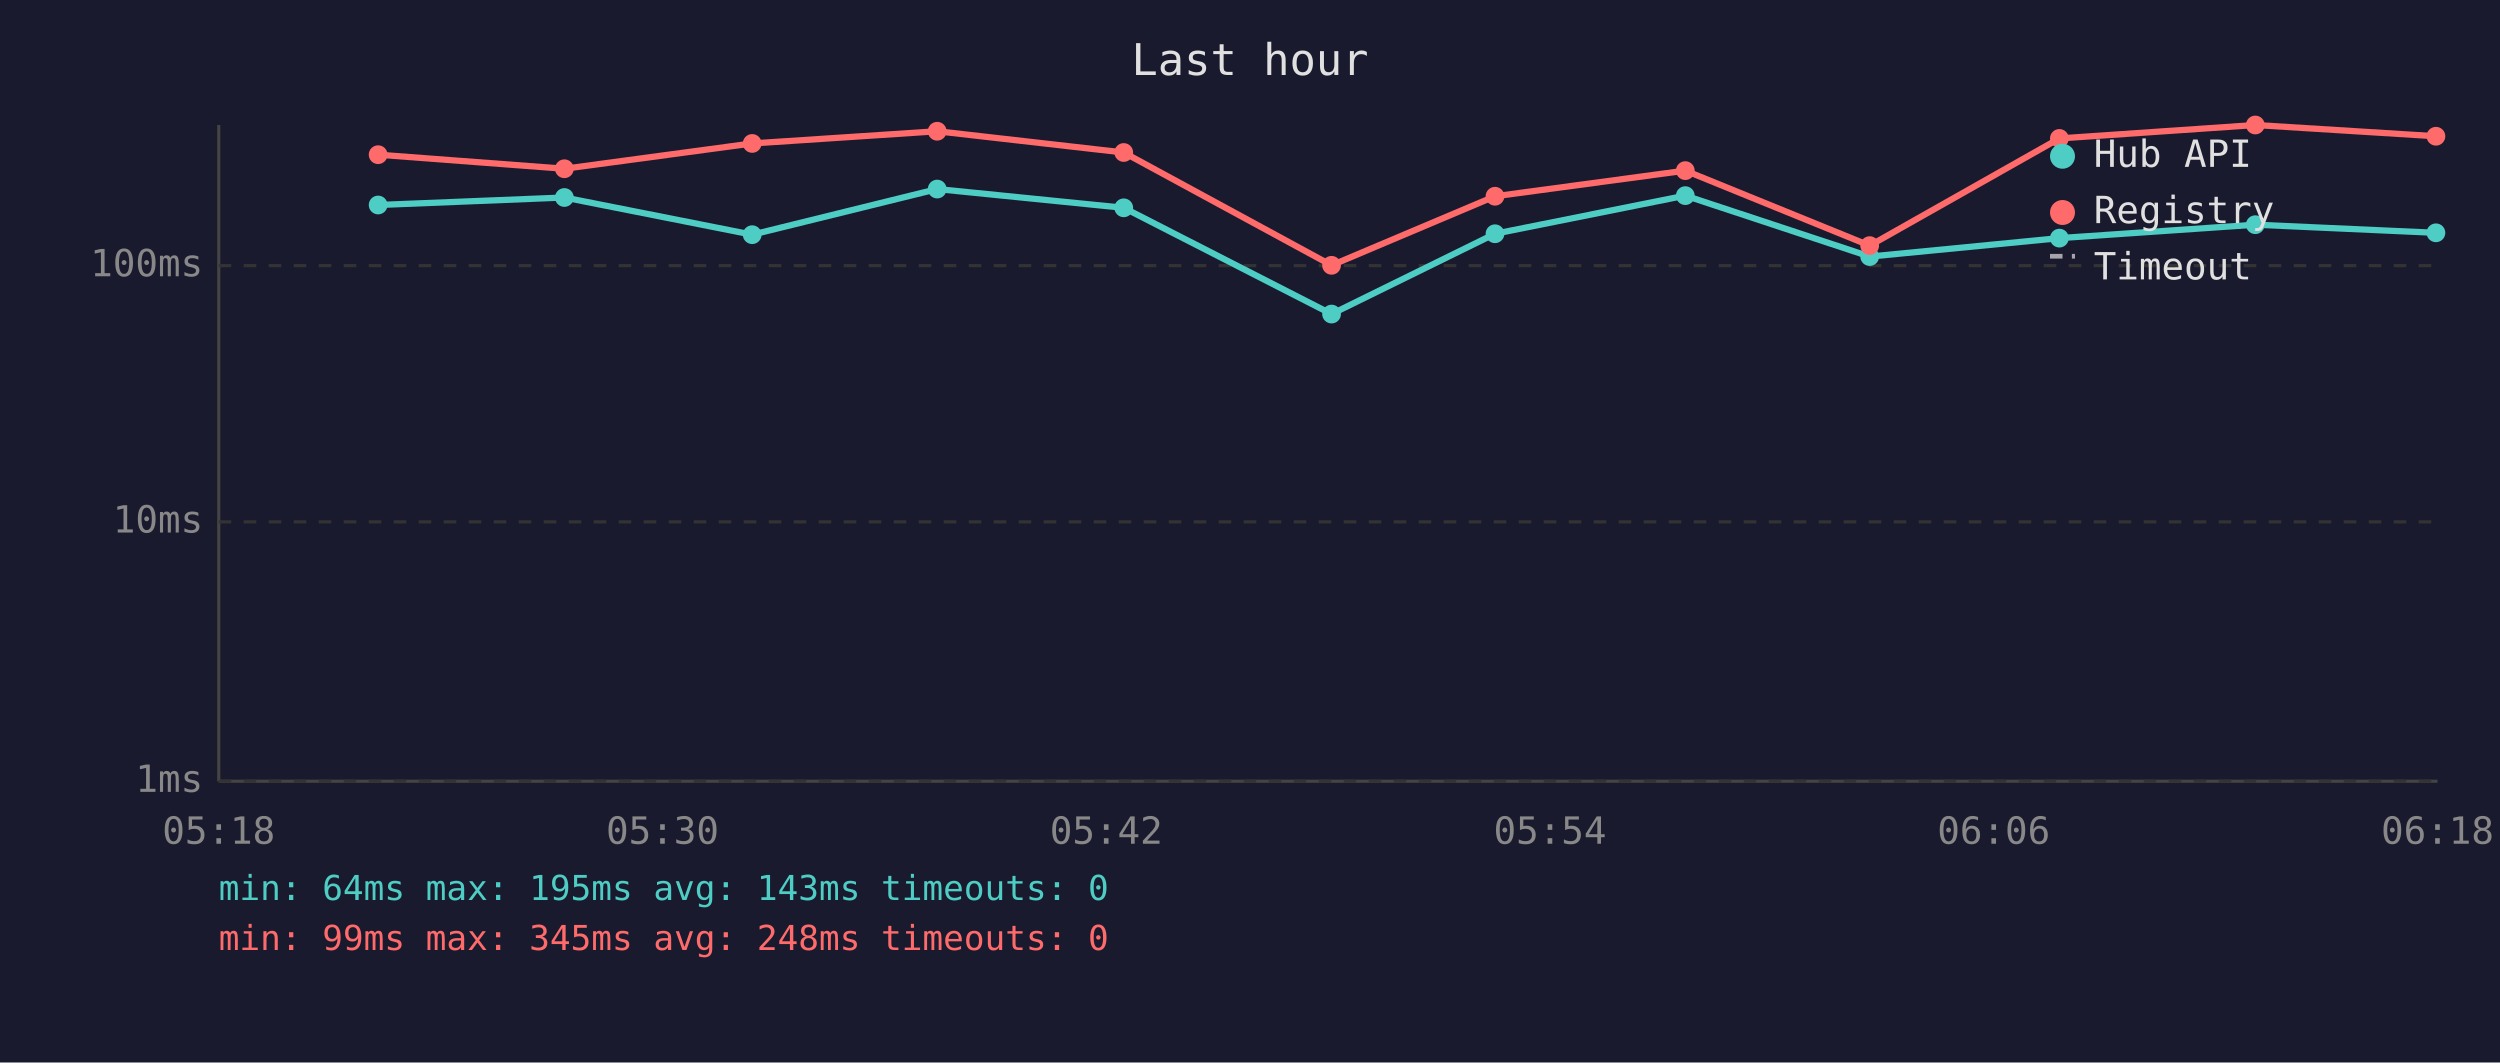
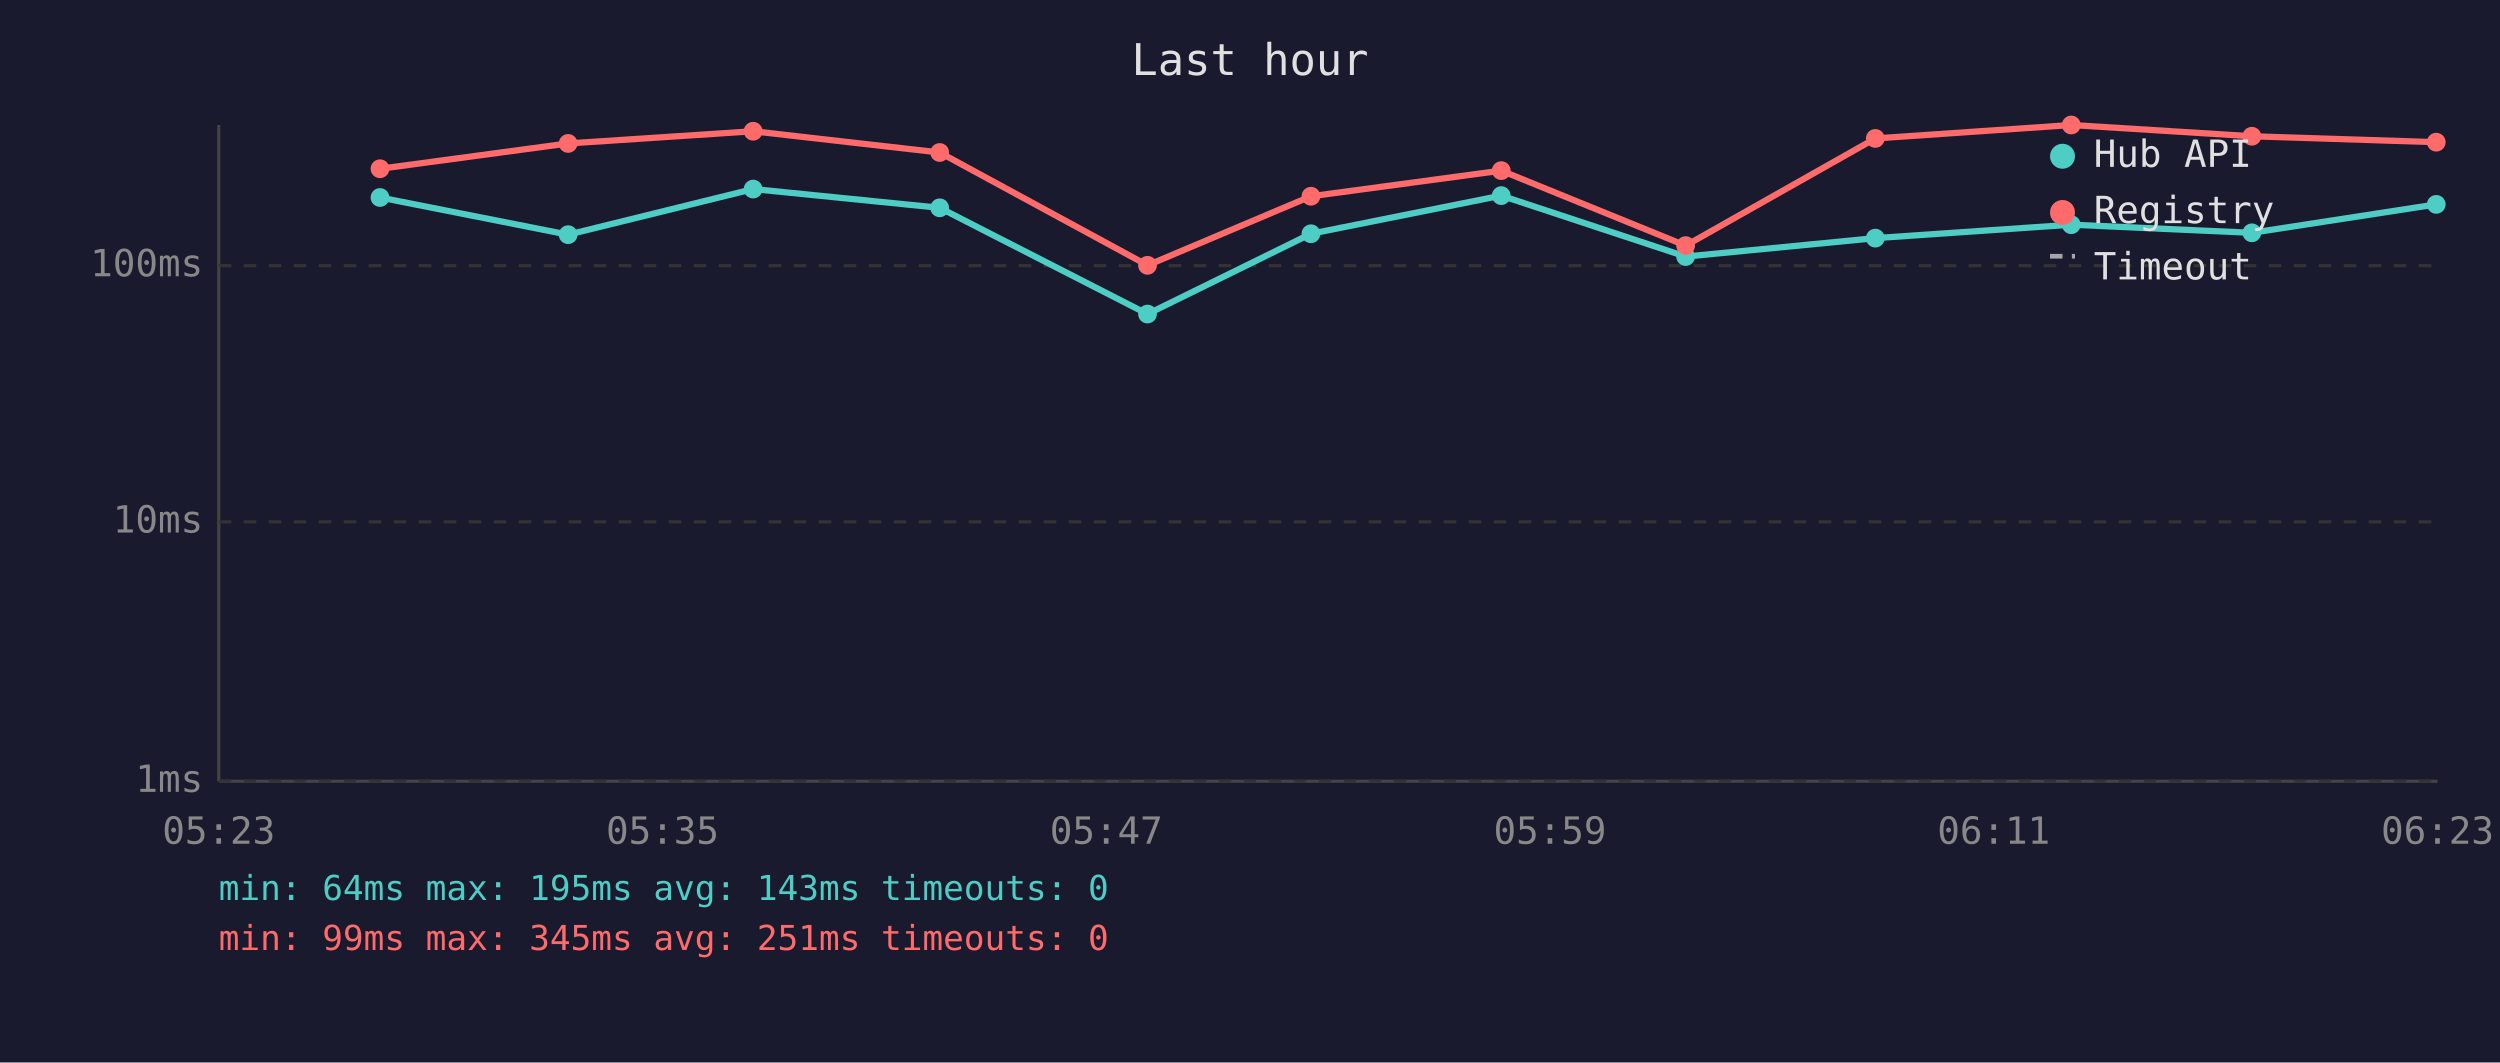
<svg xmlns="http://www.w3.org/2000/svg" viewBox="0 0 800 340" font-family="monospace" font-size="12">
  <rect width="800" height="340" fill="#1a1a2e" />
  <text x="400" y="24" fill="#e0e0e0" font-size="14" text-anchor="middle">Last hour</text>
  <line x1="70" y1="40" x2="70" y2="250" stroke="#444" stroke-width="1" />
  <line x1="70" y1="250" x2="780" y2="250" stroke="#444" stroke-width="1" />
  <line x1="70" y1="250" x2="780" y2="250" stroke="#333" stroke-width="1" stroke-dasharray="4" />
  <text x="65" y="250" fill="#888" text-anchor="end" dominant-baseline="middle">1ms</text>
  <line x1="70" y1="167" x2="780" y2="167" stroke="#333" stroke-width="1" stroke-dasharray="4" />
  <text x="65" y="167" fill="#888" text-anchor="end" dominant-baseline="middle">10ms</text>
  <line x1="70" y1="85" x2="780" y2="85" stroke="#333" stroke-width="1" stroke-dasharray="4" />
  <text x="65" y="85" fill="#888" text-anchor="end" dominant-baseline="middle">100ms</text>
-   <text x="70" y="270" fill="#888" text-anchor="middle">05:18</text>
-   <text x="212" y="270" fill="#888" text-anchor="middle">05:30</text>
-   <text x="354" y="270" fill="#888" text-anchor="middle">05:42</text>
-   <text x="496" y="270" fill="#888" text-anchor="middle">05:54</text>
-   <text x="638" y="270" fill="#888" text-anchor="middle">06:06</text>
-   <text x="780" y="270" fill="#888" text-anchor="middle">06:18</text>
-   <polyline points="121.0,65.6 180.6,63.2 240.7,75.1 299.9,60.5 359.6,66.5 426.1,100.5 478.4,74.8 539.3,62.6 598.3,82.1 659.0,76.2 721.7,71.9 779.5,74.5" fill="none" stroke="#4ecdc4" stroke-width="2" opacity="1" />
-   <circle cx="121.0" cy="65.6" r="3" fill="#4ecdc4" />
-   <circle cx="180.6" cy="63.2" r="3" fill="#4ecdc4" />
-   <circle cx="240.7" cy="75.1" r="3" fill="#4ecdc4" />
-   <circle cx="299.9" cy="60.5" r="3" fill="#4ecdc4" />
-   <circle cx="359.6" cy="66.5" r="3" fill="#4ecdc4" />
-   <circle cx="426.1" cy="100.5" r="3" fill="#4ecdc4" />
-   <circle cx="478.4" cy="74.8" r="3" fill="#4ecdc4" />
-   <circle cx="539.3" cy="62.6" r="3" fill="#4ecdc4" />
-   <circle cx="598.3" cy="82.1" r="3" fill="#4ecdc4" />
-   <circle cx="659.0" cy="76.2" r="3" fill="#4ecdc4" />
-   <circle cx="721.7" cy="71.9" r="3" fill="#4ecdc4" />
-   <circle cx="779.5" cy="74.5" r="3" fill="#4ecdc4" />
-   <polyline points="121.0,49.5 180.6,54.0 240.7,45.9 299.9,42.0 359.6,48.8 426.1,84.9 478.4,62.8 539.3,54.6 598.3,78.6 659.0,44.3 721.7,40.0 779.5,43.6" fill="none" stroke="#ff6b6b" stroke-width="2" opacity="1" />
-   <circle cx="121.0" cy="49.5" r="3" fill="#ff6b6b" />
-   <circle cx="180.6" cy="54.0" r="3" fill="#ff6b6b" />
-   <circle cx="240.7" cy="45.9" r="3" fill="#ff6b6b" />
-   <circle cx="299.9" cy="42.0" r="3" fill="#ff6b6b" />
-   <circle cx="359.6" cy="48.8" r="3" fill="#ff6b6b" />
-   <circle cx="426.1" cy="84.9" r="3" fill="#ff6b6b" />
-   <circle cx="478.4" cy="62.8" r="3" fill="#ff6b6b" />
-   <circle cx="539.3" cy="54.6" r="3" fill="#ff6b6b" />
-   <circle cx="598.3" cy="78.6" r="3" fill="#ff6b6b" />
-   <circle cx="659.0" cy="44.3" r="3" fill="#ff6b6b" />
-   <circle cx="721.7" cy="40.0" r="3" fill="#ff6b6b" />
-   <circle cx="779.5" cy="43.6" r="3" fill="#ff6b6b" />
+   <text x="70" y="270" fill="#888" text-anchor="middle">05:23</text>
+   <text x="212" y="270" fill="#888" text-anchor="middle">05:35</text>
+   <text x="354" y="270" fill="#888" text-anchor="middle">05:47</text>
+   <text x="496" y="270" fill="#888" text-anchor="middle">05:59</text>
+   <text x="638" y="270" fill="#888" text-anchor="middle">06:11</text>
+   <text x="780" y="270" fill="#888" text-anchor="middle">06:23</text>
+   <polyline points="121.6,63.2 181.8,75.1 241.0,60.5 300.7,66.5 367.2,100.5 419.5,74.8 480.4,62.6 539.4,82.1 600.1,76.2 662.8,71.9 720.6,74.5 779.6,65.4" fill="none" stroke="#4ecdc4" stroke-width="2" opacity="1" />
+   <circle cx="121.6" cy="63.2" r="3" fill="#4ecdc4" />
+   <circle cx="181.8" cy="75.1" r="3" fill="#4ecdc4" />
+   <circle cx="241.0" cy="60.5" r="3" fill="#4ecdc4" />
+   <circle cx="300.7" cy="66.5" r="3" fill="#4ecdc4" />
+   <circle cx="367.2" cy="100.5" r="3" fill="#4ecdc4" />
+   <circle cx="419.5" cy="74.8" r="3" fill="#4ecdc4" />
+   <circle cx="480.4" cy="62.6" r="3" fill="#4ecdc4" />
+   <circle cx="539.4" cy="82.1" r="3" fill="#4ecdc4" />
+   <circle cx="600.1" cy="76.2" r="3" fill="#4ecdc4" />
+   <circle cx="662.8" cy="71.9" r="3" fill="#4ecdc4" />
+   <circle cx="720.6" cy="74.5" r="3" fill="#4ecdc4" />
+   <circle cx="779.6" cy="65.4" r="3" fill="#4ecdc4" />
+   <polyline points="121.6,54.0 181.8,45.9 241.0,42.0 300.7,48.8 367.2,84.9 419.5,62.8 480.4,54.6 539.4,78.6 600.1,44.3 662.8,40.0 720.6,43.6 779.6,45.5" fill="none" stroke="#ff6b6b" stroke-width="2" opacity="1" />
+   <circle cx="121.6" cy="54.0" r="3" fill="#ff6b6b" />
+   <circle cx="181.8" cy="45.9" r="3" fill="#ff6b6b" />
+   <circle cx="241.0" cy="42.0" r="3" fill="#ff6b6b" />
+   <circle cx="300.7" cy="48.8" r="3" fill="#ff6b6b" />
+   <circle cx="367.2" cy="84.9" r="3" fill="#ff6b6b" />
+   <circle cx="419.5" cy="62.8" r="3" fill="#ff6b6b" />
+   <circle cx="480.4" cy="54.6" r="3" fill="#ff6b6b" />
+   <circle cx="539.4" cy="78.6" r="3" fill="#ff6b6b" />
+   <circle cx="600.1" cy="44.3" r="3" fill="#ff6b6b" />
+   <circle cx="662.8" cy="40.0" r="3" fill="#ff6b6b" />
+   <circle cx="720.6" cy="43.6" r="3" fill="#ff6b6b" />
+   <circle cx="779.6" cy="45.5" r="3" fill="#ff6b6b" />
  <circle cx="660" cy="50" r="4" fill="#4ecdc4" />
  <text x="670" y="50" fill="#e0e0e0" dominant-baseline="middle">Hub API</text>
  <circle cx="660" cy="68" r="4" fill="#ff6b6b" />
  <text x="670" y="68" fill="#e0e0e0" dominant-baseline="middle">Registry</text>
  <line x1="656" y1="82" x2="664" y2="82" stroke="#e0e0e0" stroke-width="1.5" stroke-dasharray="4,3" opacity="0.7" />
  <text x="670" y="86" fill="#e0e0e0" dominant-baseline="middle">Timeout</text>
  <text x="70" y="288" fill="#4ecdc4" font-size="11">min: 64ms  max: 195ms  avg: 143ms  timeouts: 0</text>
-   <text x="70" y="304" fill="#ff6b6b" font-size="11">min: 99ms  max: 345ms  avg: 248ms  timeouts: 0</text>
+   <text x="70" y="304" fill="#ff6b6b" font-size="11">min: 99ms  max: 345ms  avg: 251ms  timeouts: 0</text>
</svg>
